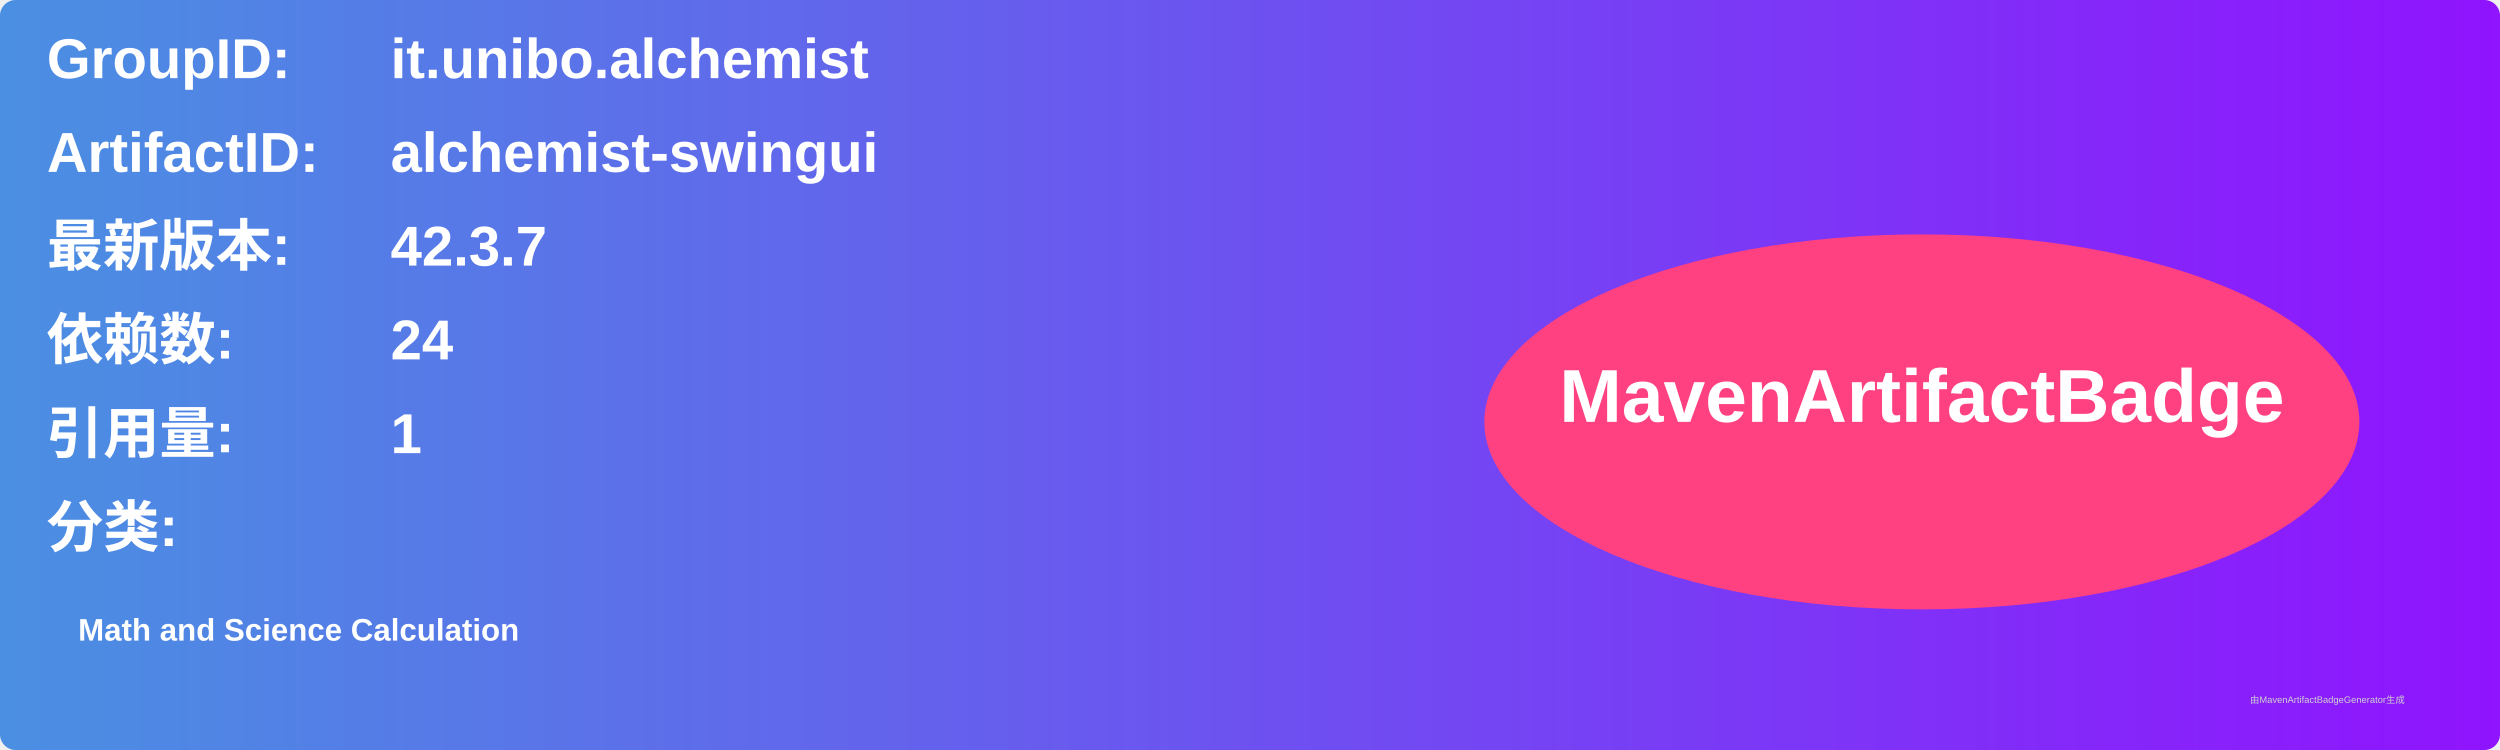
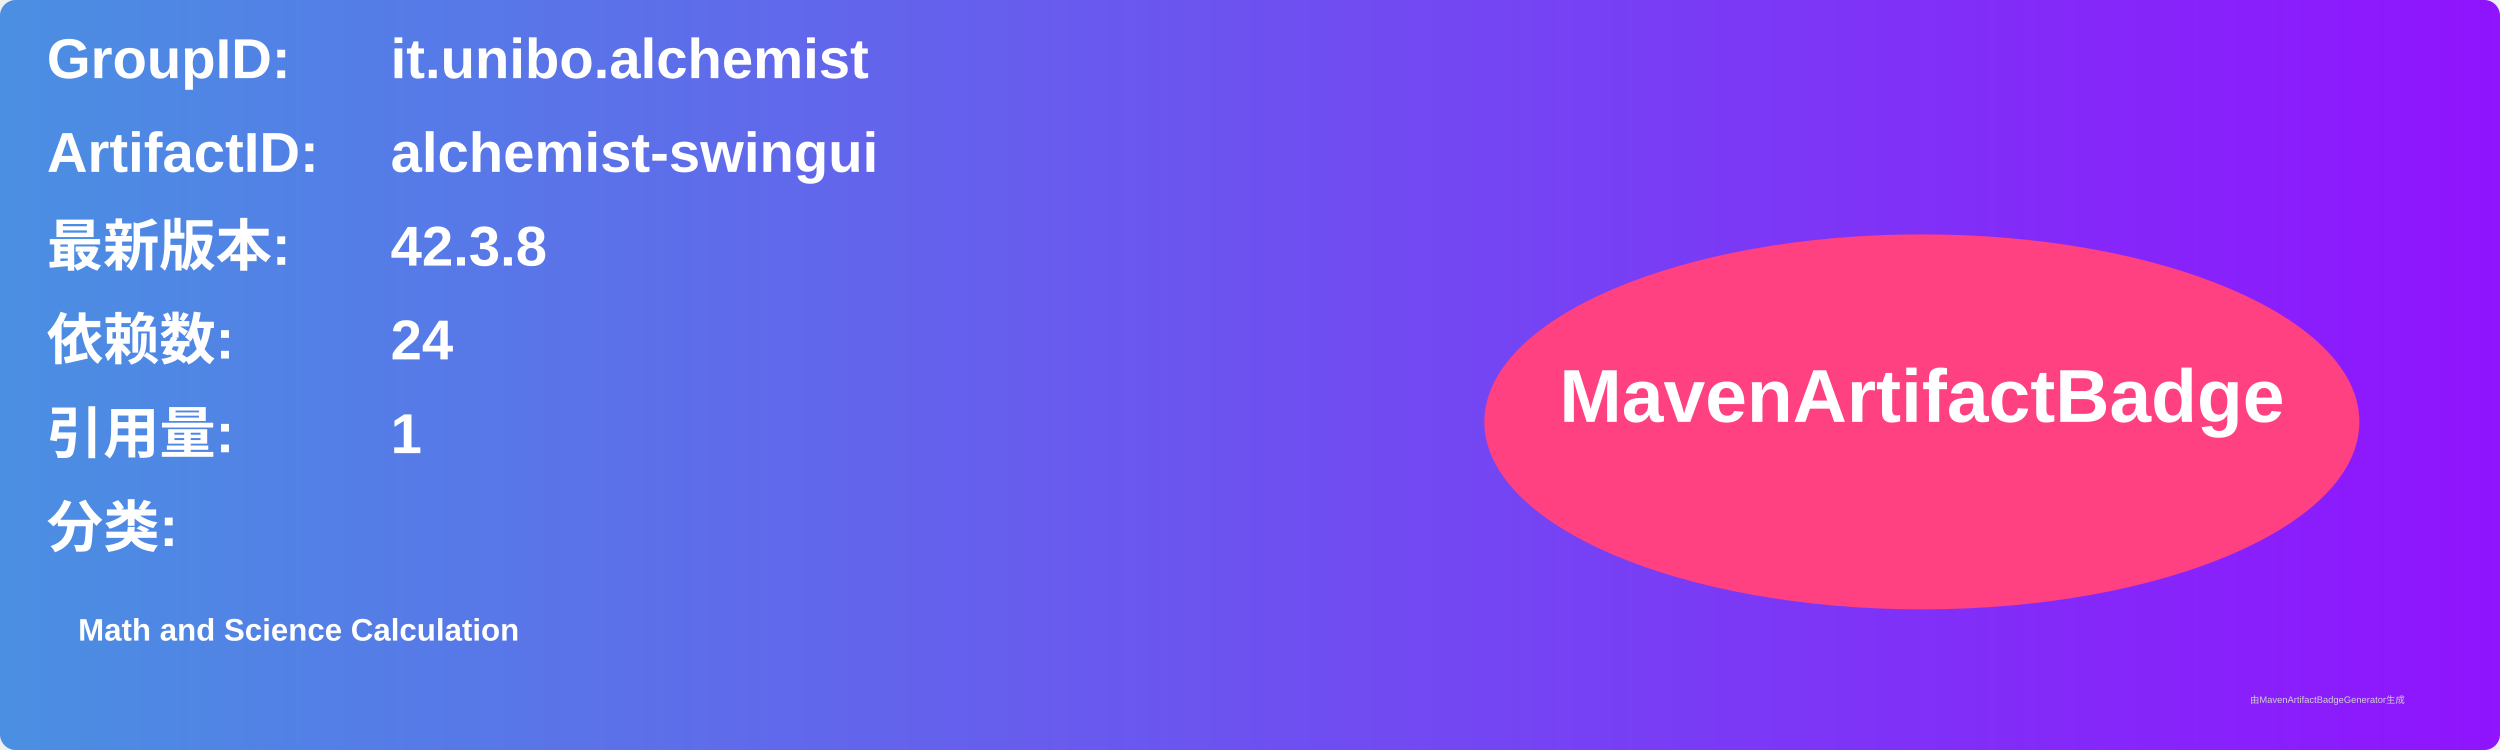
<svg xmlns="http://www.w3.org/2000/svg" width="800" height="240" viewBox="0 0 800 240">
  <linearGradient id="grad" x1="0%" y1="0%" x2="100%" y2="0%">
    <stop offset="0%" stop-color="#4a90e2" />
    <stop offset="100%" stop-color="#9013fe" />
  </linearGradient>
  <rect width="100%" height="100%" rx="5" ry="5" fill="url(#grad)" />
  <g transform="translate(15, 15)">
    <text x="0" y="10" font-family="Arial" font-size="18" fill="white" font-weight="bold" width="260">GroupID:</text>
    <text x="110" y="10" font-family="Arial" font-size="18" fill="white" font-weight="bold" width="460">it.unibo.alchemist</text>
    <text x="0" y="40" font-family="Arial" font-size="18" fill="white" font-weight="bold" width="260">ArtifactID:</text>
    <text x="110" y="40" font-family="Arial" font-size="18" fill="white" font-weight="bold" width="460">alchemist-swingui</text>
    <text x="0" y="70" font-family="Arial" font-size="18" fill="white" font-weight="bold">最新版本:</text>
    <text x="110" y="70" font-family="Arial" font-size="18" fill="white" font-weight="bold">
-       <tspan font-weight="bold">42.3.7</tspan>
+       <tspan font-weight="bold">42.3.8</tspan>
    </text>
    <text x="0" y="100" font-family="Arial" font-size="18" fill="white" font-weight="bold">依赖数: </text>
    <text x="110" y="100" font-family="Arial" font-size="18" fill="white">
      <tspan font-weight="bold">24</tspan>
    </text>
    <text x="0" y="130" font-family="Arial" font-size="18" fill="white" font-weight="bold">引用量: </text>
    <text x="110" y="130" font-family="Arial" font-size="18" fill="white">
      <tspan font-weight="bold">1</tspan>
    </text>
    <text x="0" y="160" font-family="Arial" font-size="18" fill="white" font-weight="bold">分类:</text>
    <text x="10" y="190" font-family="Arial" font-size="10" fill="white">
      <tspan font-weight="bold">Math and Science Calculation</tspan>
    </text>
    <ellipse cx="600" cy="120" rx="140" ry="60" fill="#ff4081" />
    <text x="600" y="120" text-anchor="middle" font-family="Arial" font-size="24" fill="white" font-weight="bold">MavenArtifactBadge</text>
  </g>
  <text x="720" y="225" font-family="Arial" font-size="3" fill="#d0d0d0">由MavenArtifactBadgeGenerator生成</text>
</svg>
